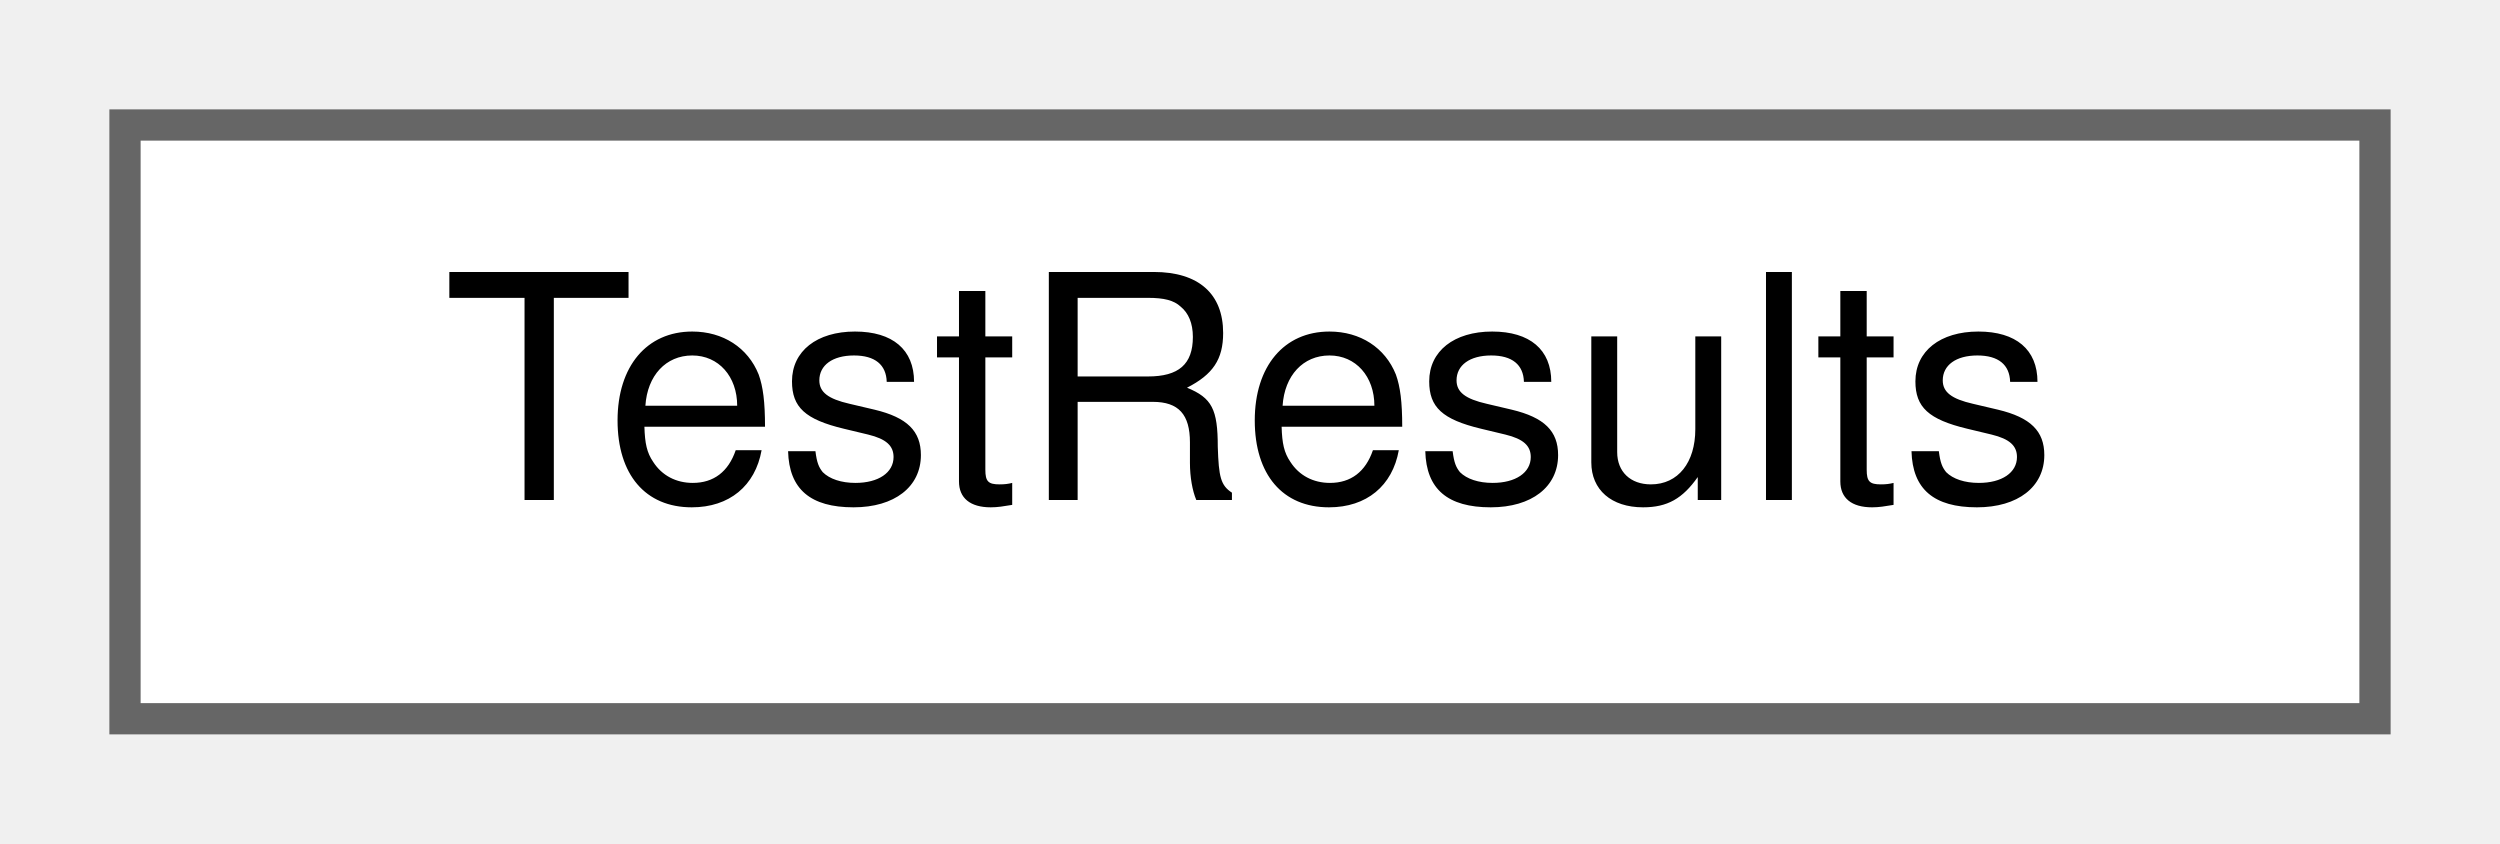
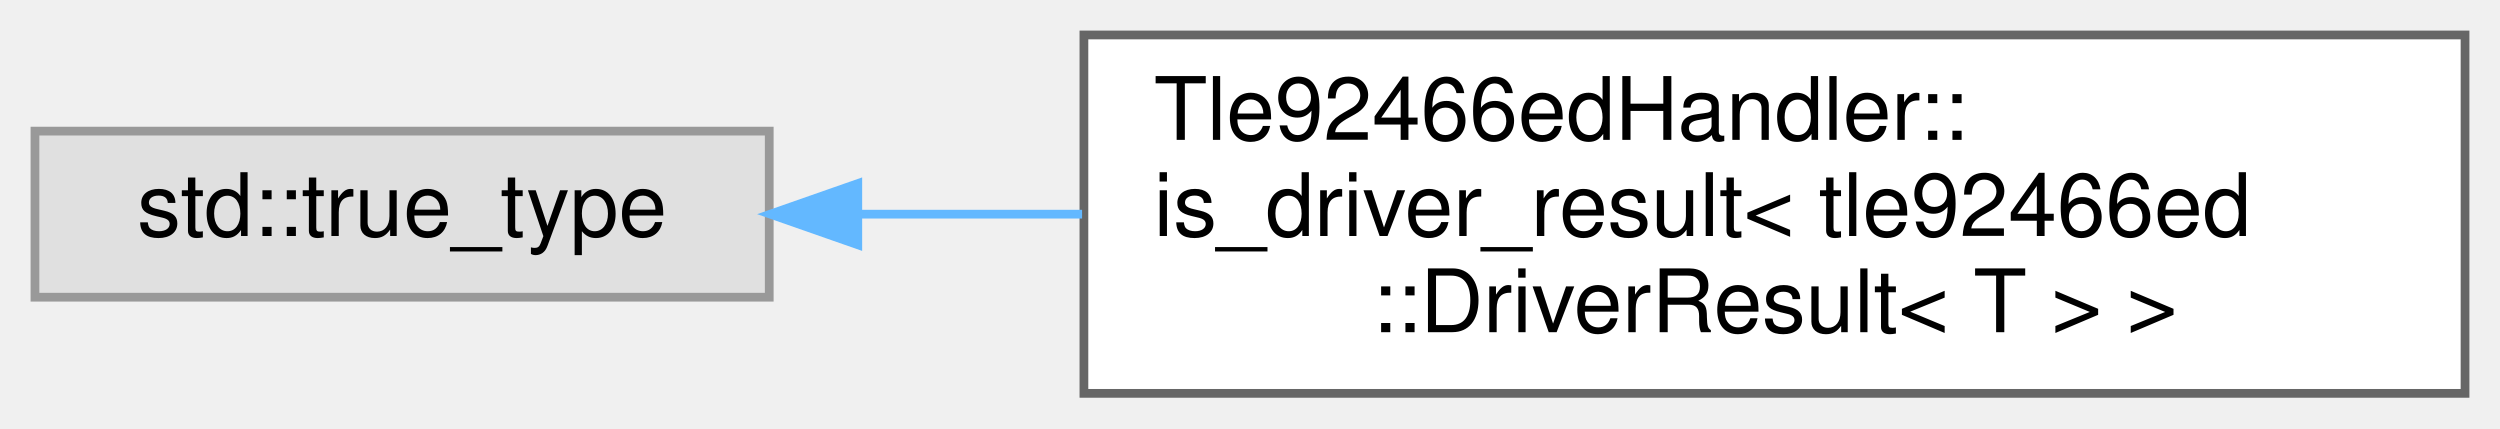
- <svg xmlns="http://www.w3.org/2000/svg" xmlns:xlink="http://www.w3.org/1999/xlink" width="80pt" height="27pt" viewBox="0.00 0.00 80.00 27.00">
-   <g id="graph0" class="graph" transform="scale(1 1) rotate(0) translate(4 23)">
+ <svg xmlns="http://www.w3.org/2000/svg" xmlns:xlink="http://www.w3.org/1999/xlink" width="286pt" height="49pt" viewBox="0.00 0.00 286.00 49.00">
+   <g id="graph0" class="graph" transform="scale(1 1) rotate(0) translate(4 45)">
    <g id="Node000000" class="node">
      <g id="a_Node000000">
-         <a xlink:href="structTestResults.html" target="_top" xlink:title="Test execution tracking and results accumulation.">
-           <polygon fill="white" stroke="#666666" points="72,-19 0,-19 0,0 72,0 72,-19" />
-           <text text-anchor="middle" x="36" y="-7" font-family="Helvetica,sans-Serif" font-size="10.00">TestResults</text>
+         <a xlink:title=" ">
+           <polygon fill="#e0e0e0" stroke="#999999" points="84,-30 0,-30 0,-11 84,-11 84,-30" />
+           <text text-anchor="middle" x="42" y="-18" font-family="Helvetica,sans-Serif" font-size="10.00">std::true_type</text>
+         </a>
+       </g>
+     </g>
+     <g id="Node000001" class="node">
+       <g id="a_Node000001">
+         <a xlink:href="structTle92466edHandler_1_1is__driver__result_3_01tle92466ed_1_1DriverResult_3_01T_01_4_01_4.html" target="_top" xlink:title=" ">
+           <polygon fill="white" stroke="#666666" points="278,-41 120,-41 120,0 278,0 278,-41" />
+           <text text-anchor="start" x="128" y="-29" font-family="Helvetica,sans-Serif" font-size="10.00">Tle92466edHandler::</text>
+           <text text-anchor="start" x="128" y="-18" font-family="Helvetica,sans-Serif" font-size="10.00">is_driver_result&lt; tle92466ed</text>
+           <text text-anchor="middle" x="199" y="-7" font-family="Helvetica,sans-Serif" font-size="10.00">::DriverResult&lt; T &gt; &gt;</text>
+         </a>
+       </g>
+     </g>
+     <g id="edge25_Node000000_Node000001" class="edge">
+       <g id="a_edge25_Node000000_Node000001">
+         <a xlink:title=" ">
+           <path fill="none" stroke="#63b8ff" d="M94.26,-20.5C102.47,-20.5 111.12,-20.5 119.79,-20.5" />
+           <polygon fill="#63b8ff" stroke="#63b8ff" points="94.13,-17 84.13,-20.5 94.13,-24 94.13,-17" />
        </a>
      </g>
    </g>
  </g>
</svg>
